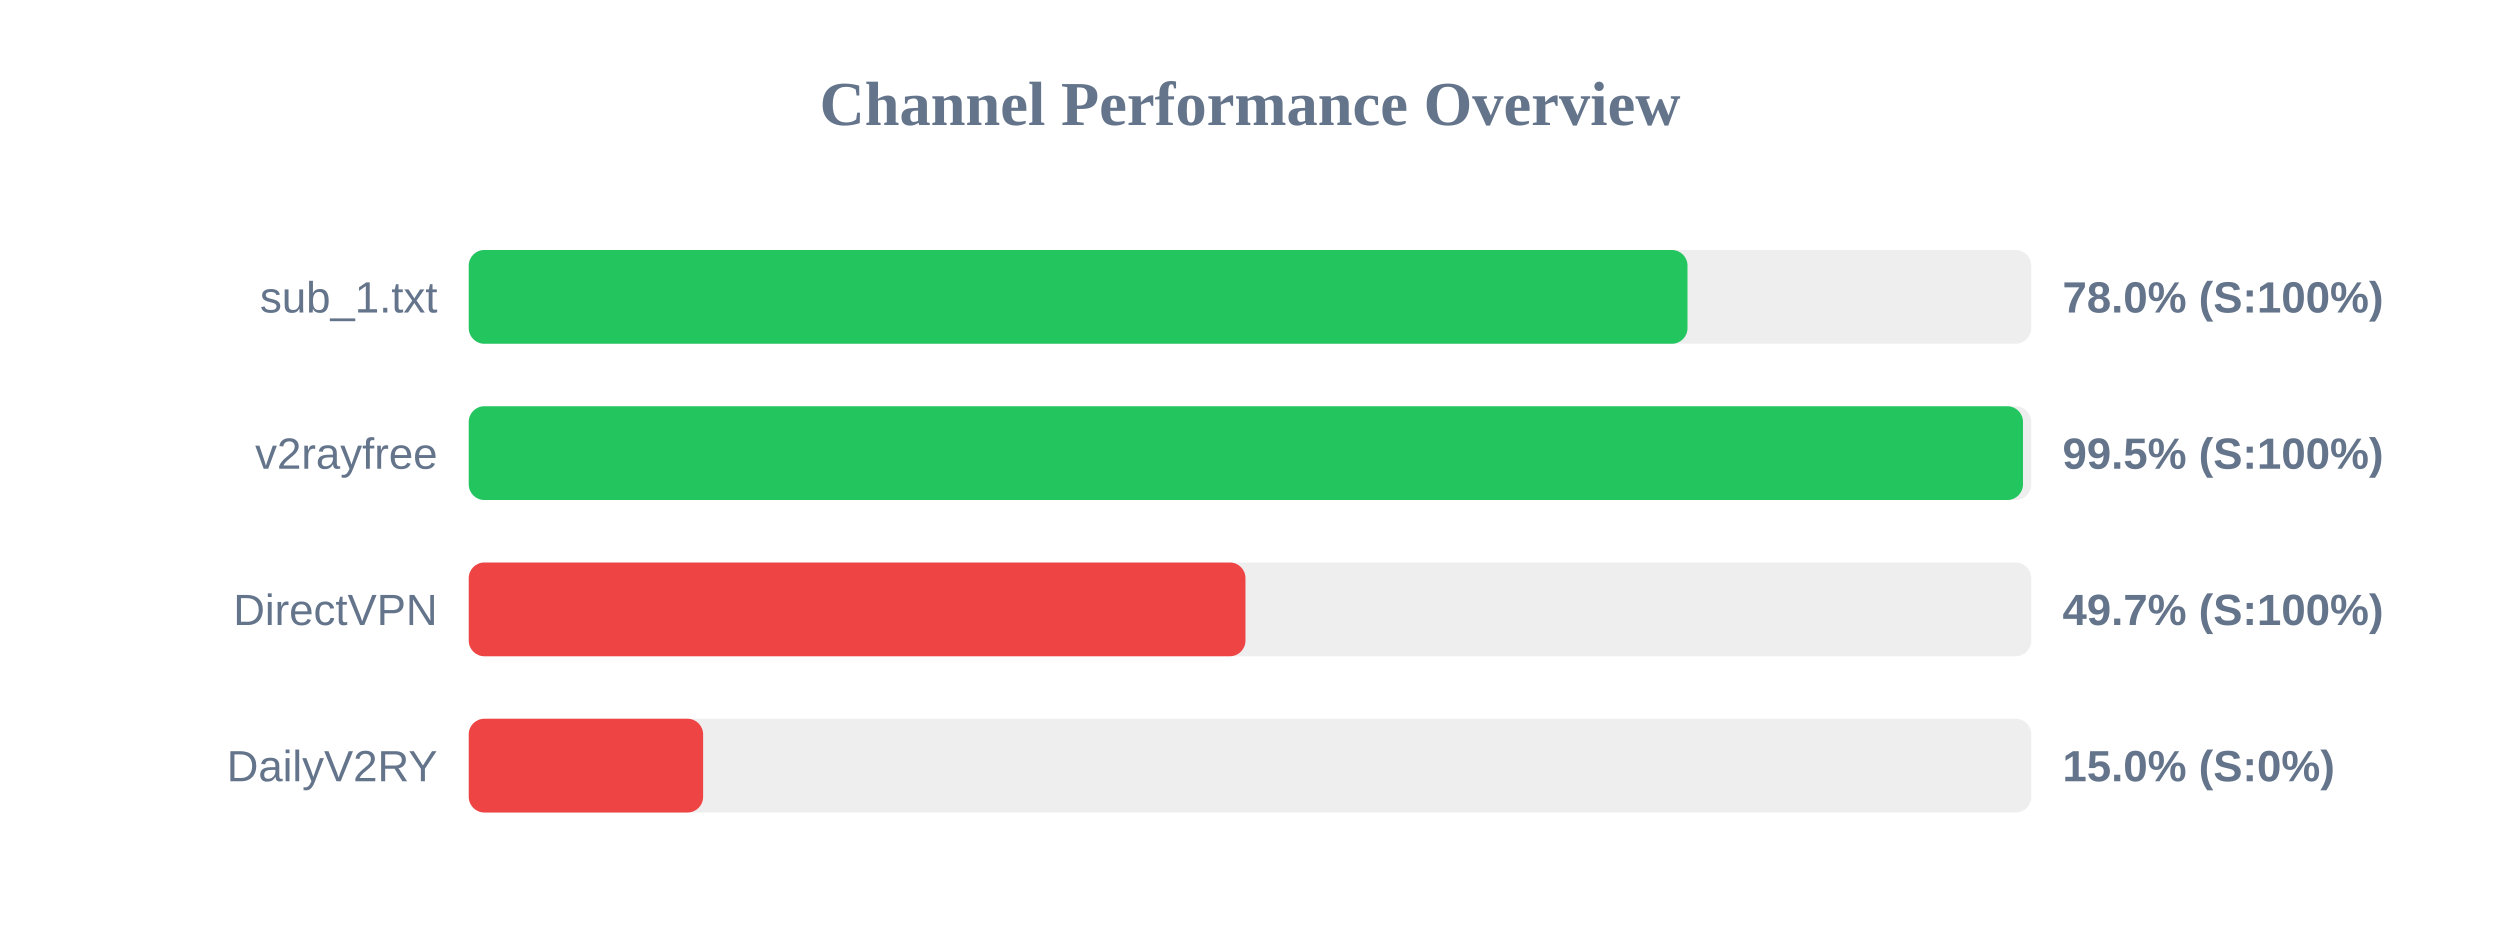
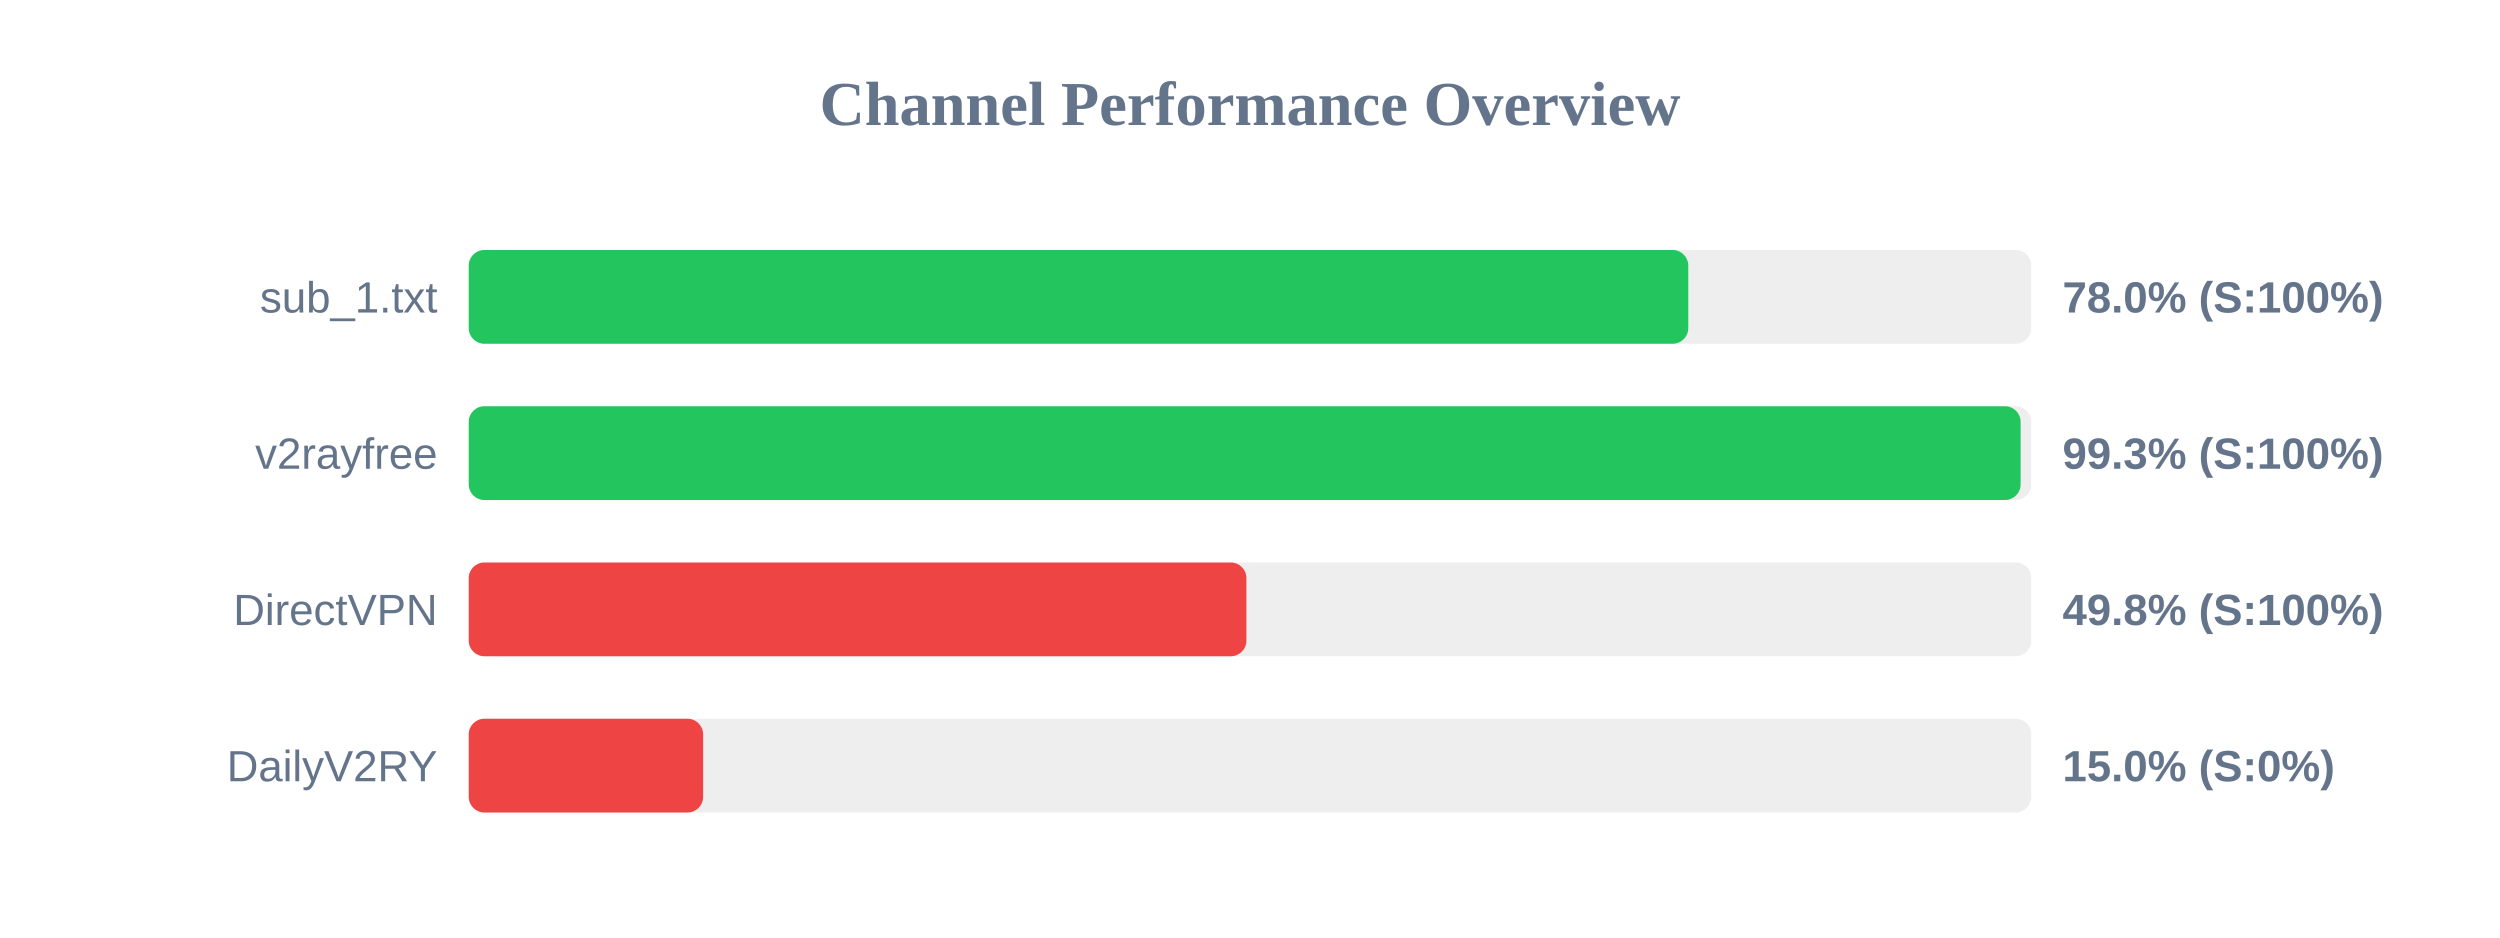
<svg xmlns="http://www.w3.org/2000/svg" width="800" height="300" version="1.1">
  <style>
        .row { font: 14px Arial; fill: #64748b; }
        .score { font: bold 14px Arial; fill: #64748b; }
    </style>
  <text x="400" y="40" text-anchor="middle" font-size="20px" font-weight="bold" fill="#64748b">Channel Performance Overview</text>
  <rect x="150" y="80" width="500" height="30" fill="#eee" rx="5" />
-   <rect x="150" y="80" width="390.0" height="30" fill="#22c55e" rx="5" />
+   <rect x="150" y="80" width="390.25" height="30" fill="#22c55e" rx="5" />
  <text x="140" y="100" text-anchor="end" class="row">sub_1.txt</text>
  <text x="660" y="100" text-anchor="start" class="score">78.0% (S:100%)</text>
  <rect x="150" y="130" width="500" height="30" fill="#eee" rx="5" />
-   <rect x="150" y="130" width="497.35" height="30" fill="#22c55e" rx="5" />
+   <rect x="150" y="130" width="496.6" height="30" fill="#22c55e" rx="5" />
  <text x="140" y="150" text-anchor="end" class="row">v2rayfree</text>
-   <text x="660" y="150" text-anchor="start" class="score">99.5% (S:100%)</text>
+   <text x="660" y="150" text-anchor="start" class="score">99.3% (S:100%)</text>
  <rect x="150" y="180" width="500" height="30" fill="#eee" rx="5" />
-   <rect x="150" y="180" width="248.55" height="30" fill="#ef4444" rx="5" />
+   <rect x="150" y="180" width="248.85" height="30" fill="#ef4444" rx="5" />
  <text x="140" y="200" text-anchor="end" class="row">DirectVPN</text>
-   <text x="660" y="200" text-anchor="start" class="score">49.7% (S:100%)</text>
+   <text x="660" y="200" text-anchor="start" class="score">49.8% (S:100%)</text>
  <rect x="150" y="230" width="500" height="30" fill="#eee" rx="5" />
  <rect x="150" y="230" width="75.0" height="30" fill="#ef4444" rx="5" />
  <text x="140" y="250" text-anchor="end" class="row">DailyV2RY</text>
  <text x="660" y="250" text-anchor="start" class="score">15.0% (S:0%)</text>
</svg>
